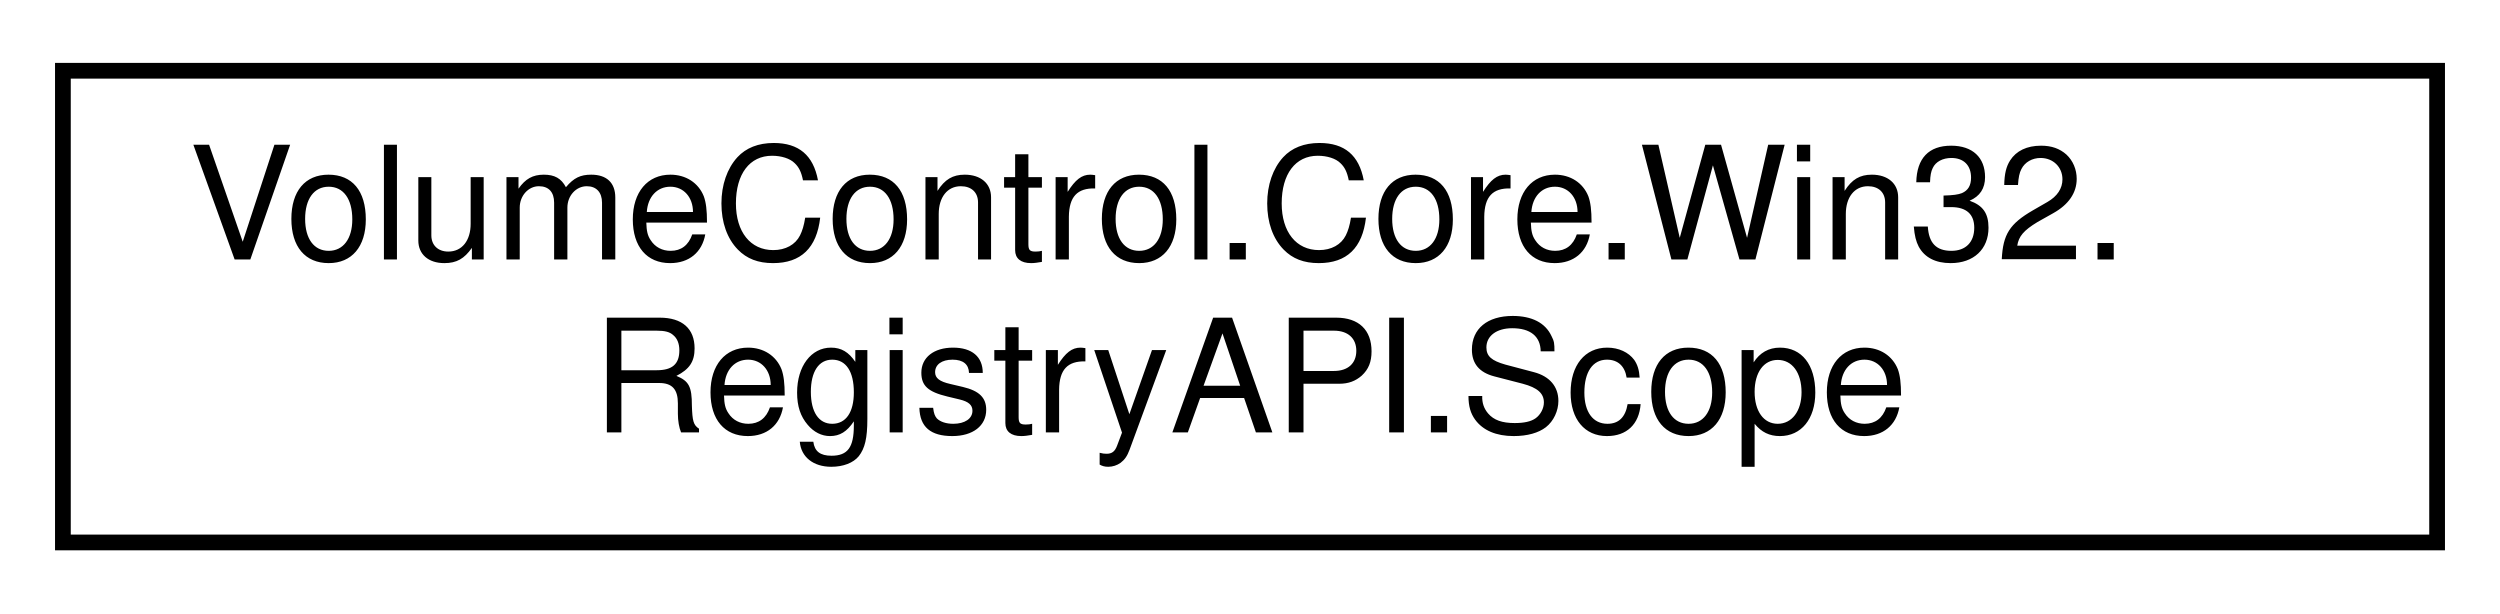
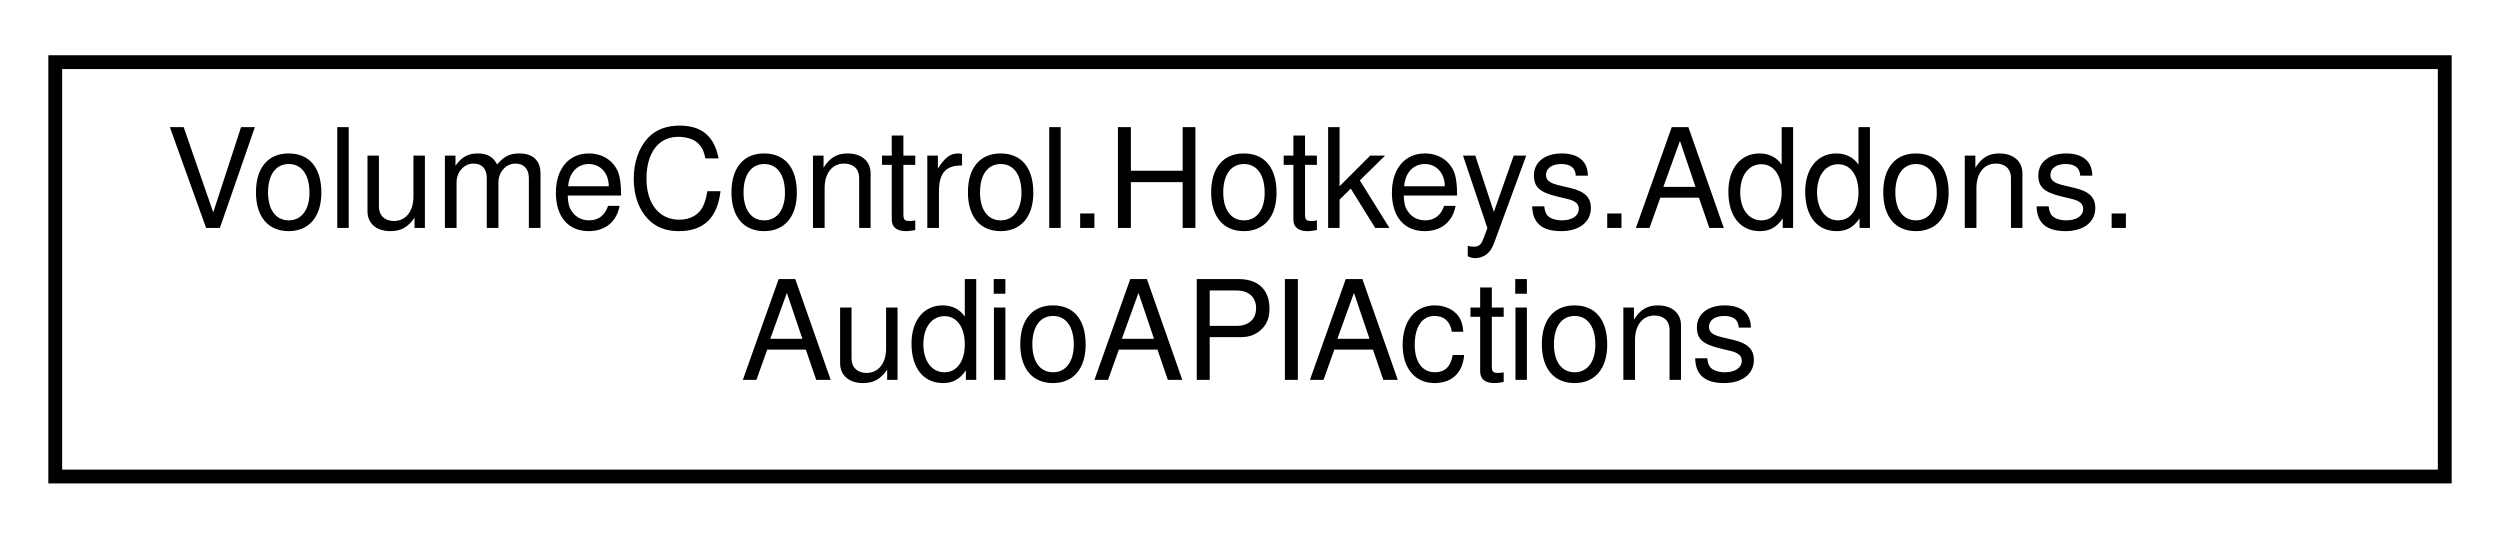
- <svg xmlns="http://www.w3.org/2000/svg" xmlns:xlink="http://www.w3.org/1999/xlink" width="159pt" height="39pt" viewBox="0.00 0.00 159.00 39.00">
+ <svg xmlns="http://www.w3.org/2000/svg" xmlns:xlink="http://www.w3.org/1999/xlink" width="181pt" height="39pt" viewBox="0.00 0.00 181.00 39.00">
  <g id="graph0" class="graph" transform="scale(1 1) rotate(0) translate(4 35)">
    <g id="node1" class="node">
      <g id="a_node1">
-         <a xlink:href="struct_volume_control_1_1_core_1_1_win32_1_1_registry_a_p_i_1_1_scope.html" target="_top" xlink:title="A static list of root registry keys.">
-           <polygon fill="none" stroke="black" points="0,-0.5 0,-30.5 151,-30.5 151,-0.5 0,-0.5" />
-           <text text-anchor="start" x="8" y="-18.5" font-family="Helvetica,sans-Serif" font-size="10.00">VolumeControl.Core.Win32.</text>
-           <text text-anchor="middle" x="75.5" y="-7.5" font-family="Helvetica,sans-Serif" font-size="10.00">RegistryAPI.Scope</text>
+         <a xlink:href="class_volume_control_1_1_hotkeys_1_1_addons_1_1_audio_a_p_i_actions.html" target="_top" xlink:title="Contains hotkey action handlers that interact with the Audio.AudioAPI object.">
+           <polygon fill="none" stroke="black" points="0,-0.5 0,-30.5 173,-30.5 173,-0.5 0,-0.5" />
+           <text text-anchor="start" x="8" y="-18.5" font-family="Helvetica,sans-Serif" font-size="10.00">VolumeControl.Hotkeys.Addons.</text>
+           <text text-anchor="middle" x="86.5" y="-7.5" font-family="Helvetica,sans-Serif" font-size="10.00">AudioAPIActions</text>
        </a>
      </g>
    </g>
  </g>
</svg>
